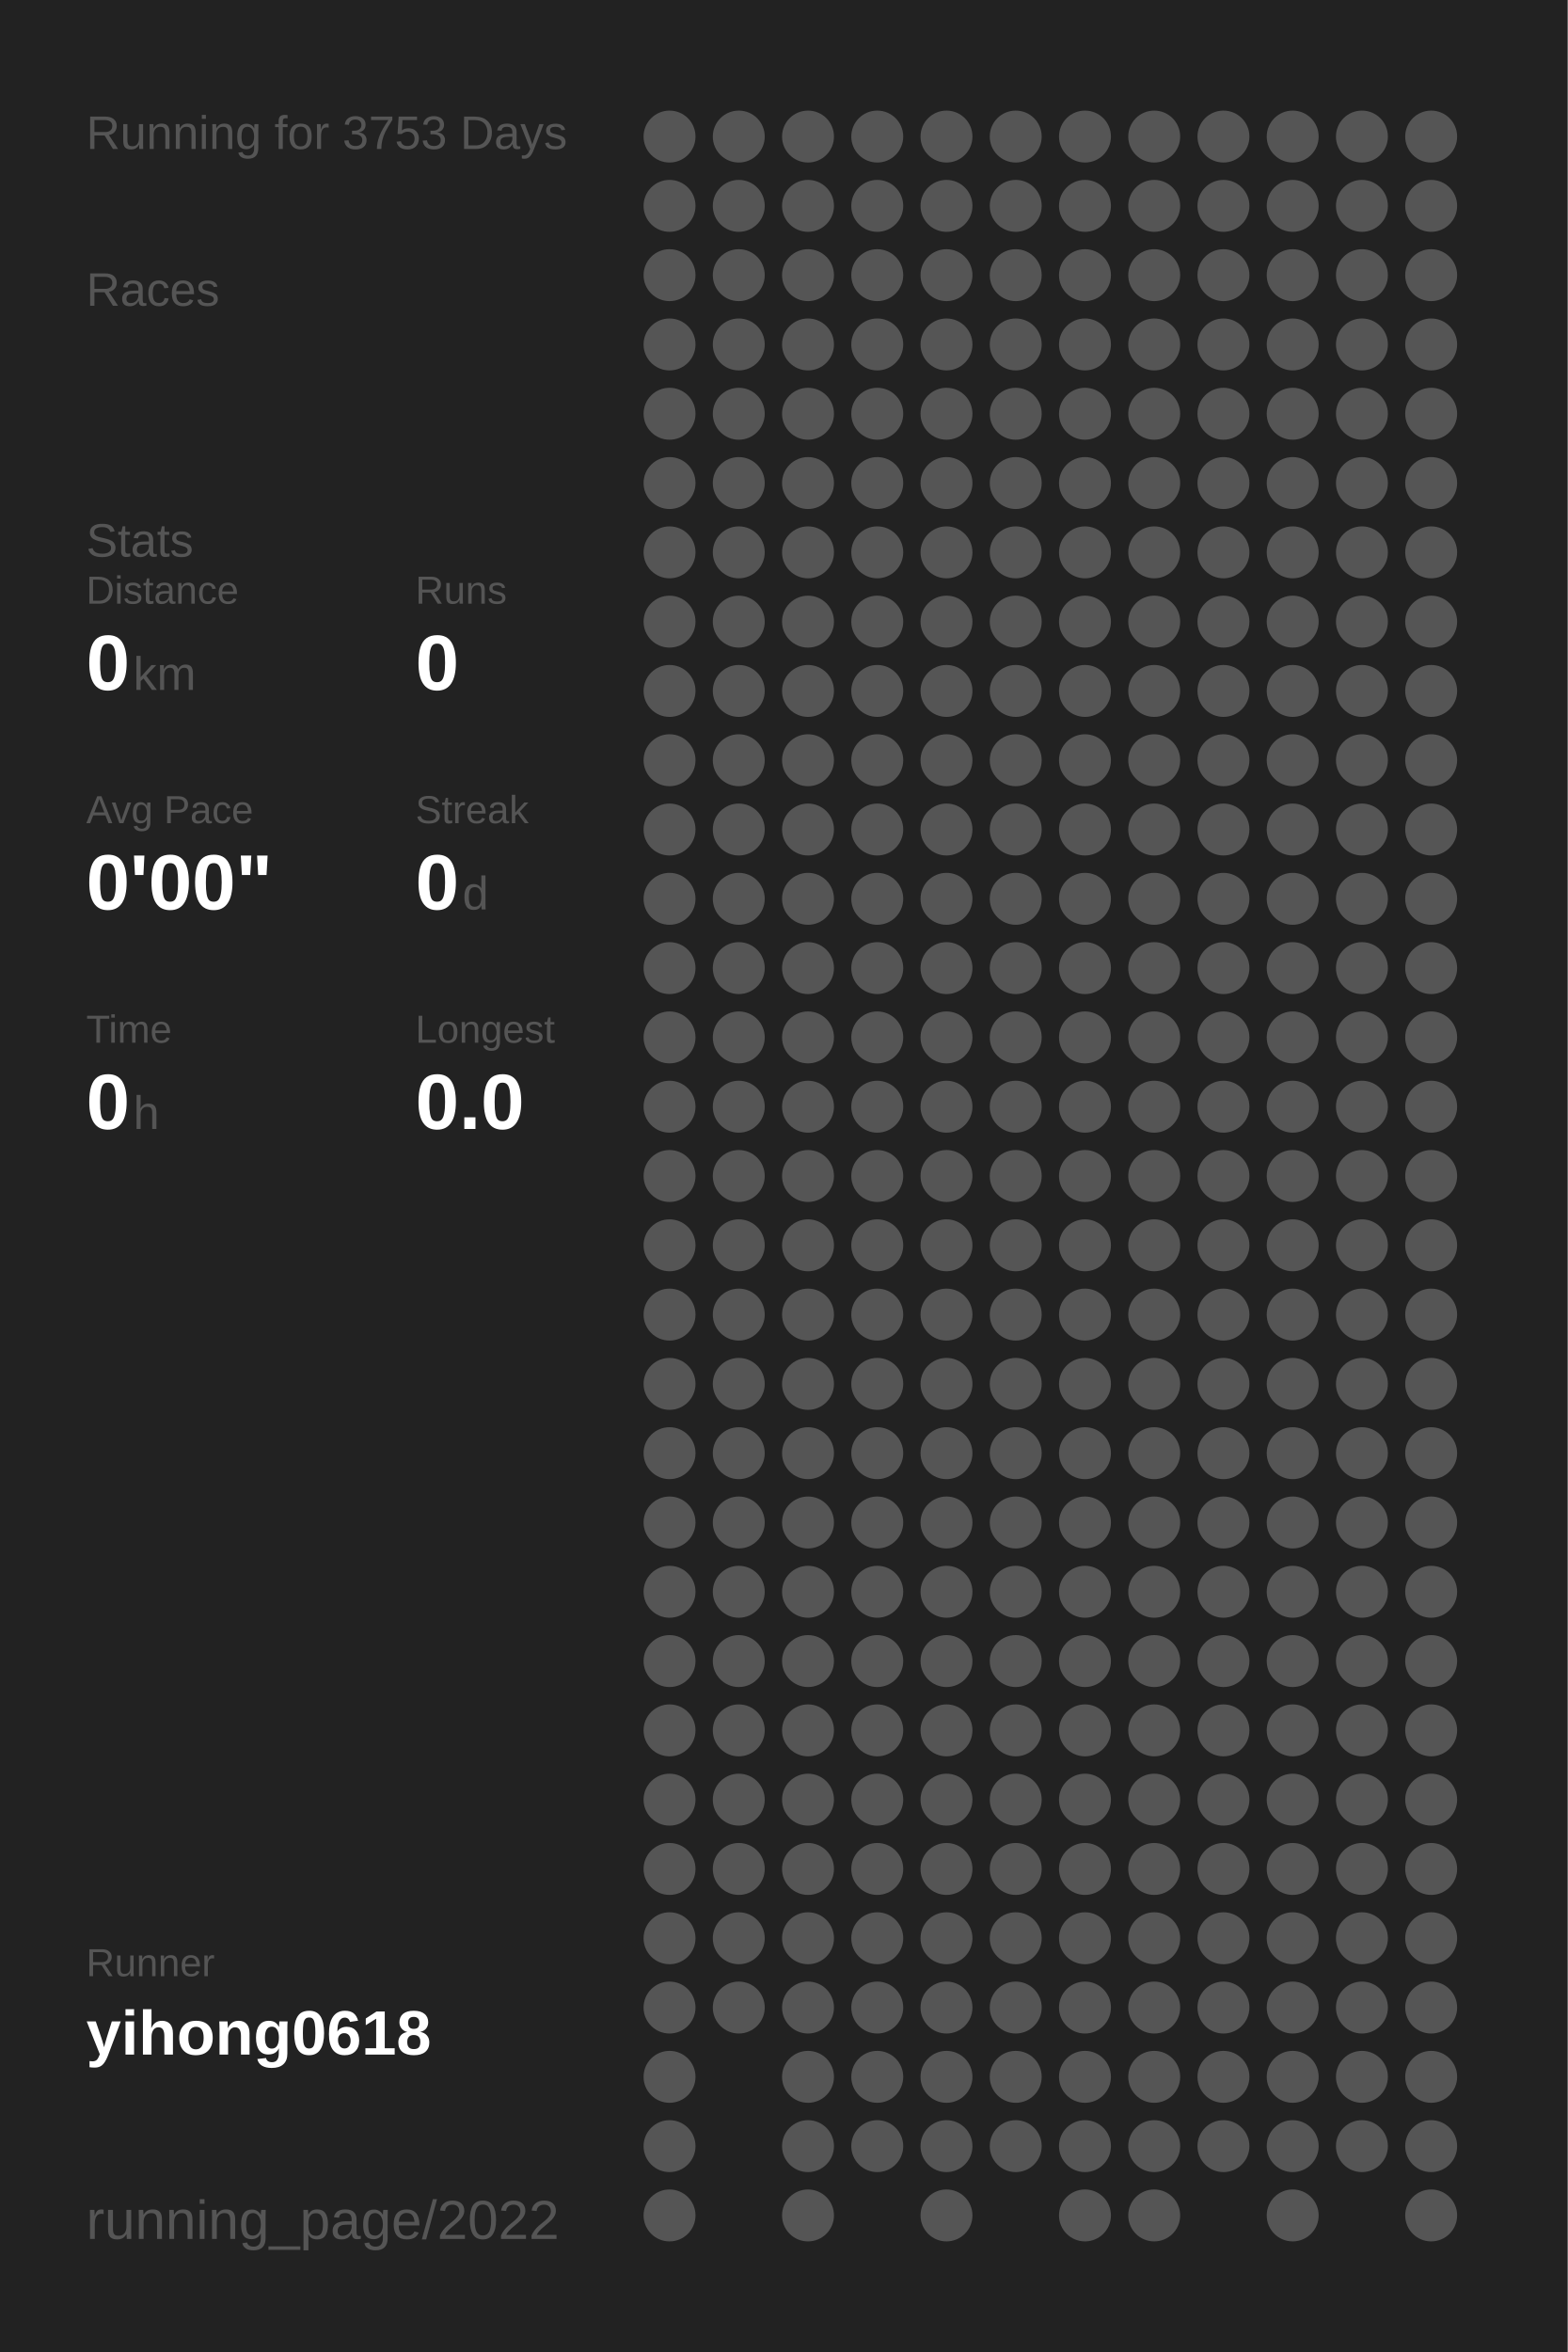
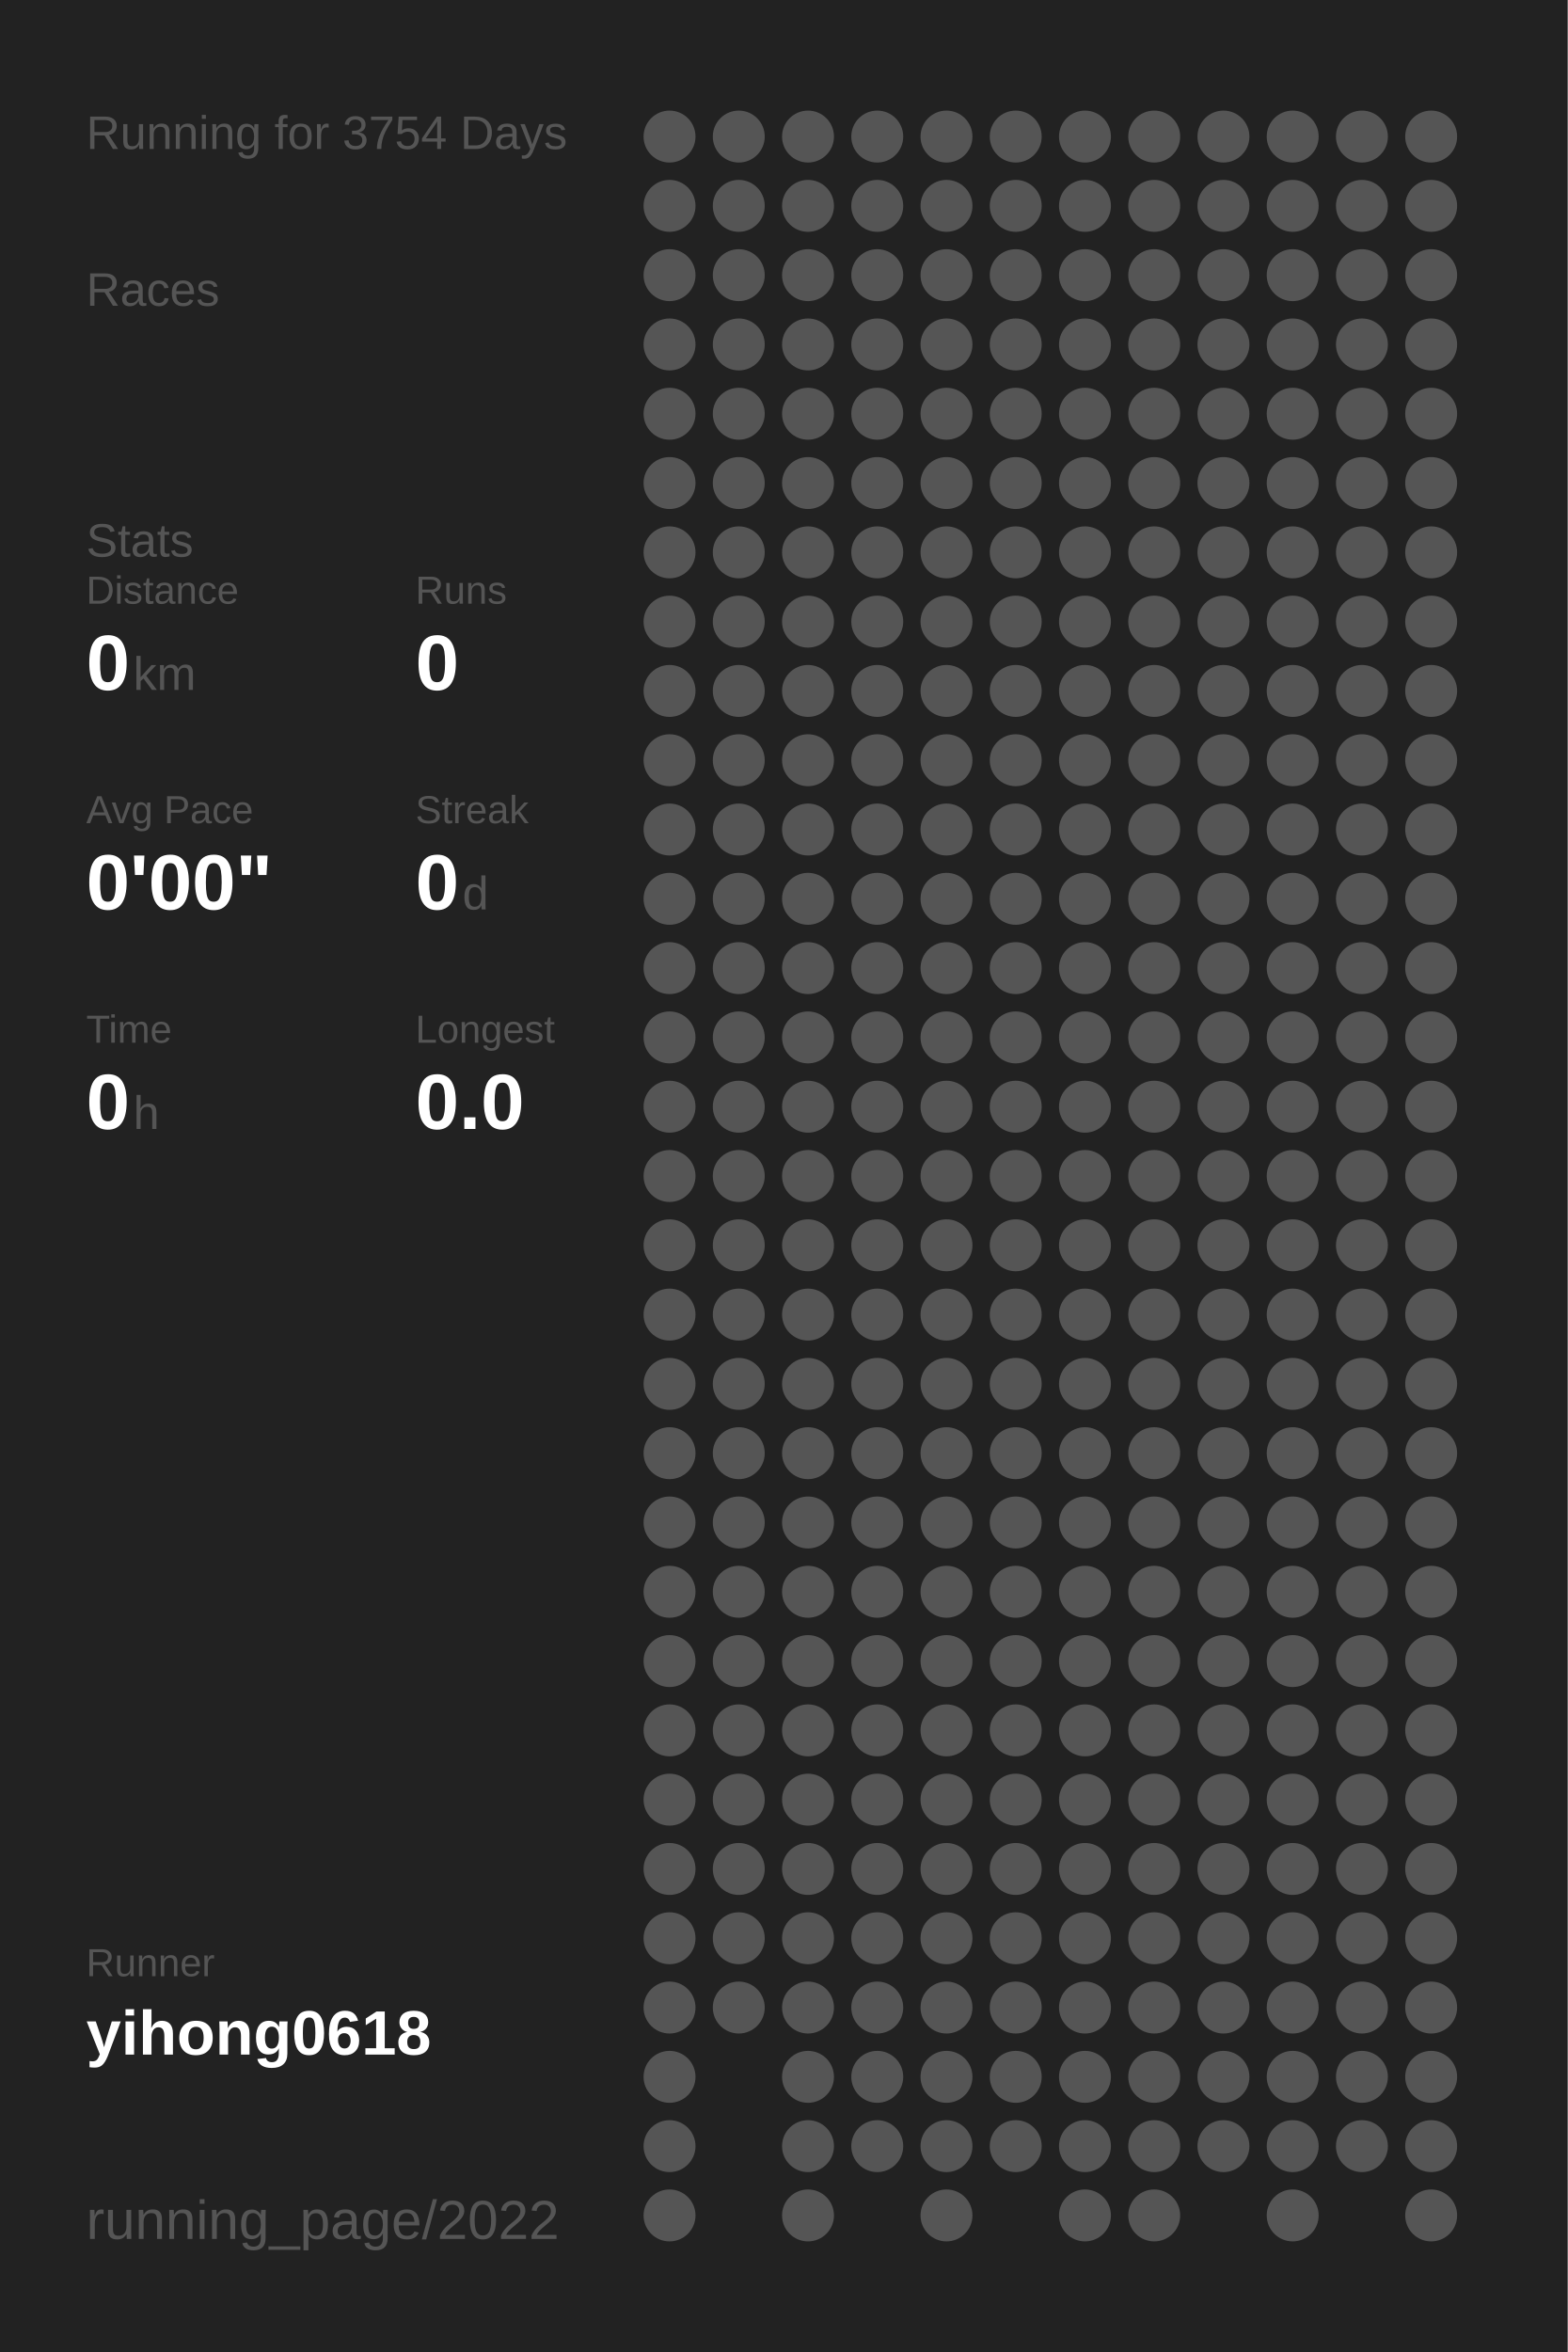
<svg xmlns="http://www.w3.org/2000/svg" baseProfile="full" height="300mm" version="1.1" viewBox="0,0,200,300" width="200mm">
  <defs />
  <rect fill="#222222" height="300" width="200" x="0" y="0" />
-   <text fill="#555555" style="font-size:6px; font-family:Arial;" x="11" y="19">Running for 3753 Days</text>
+   <text fill="#555555" style="font-size:6px; font-family:Arial;" x="11" y="19">Running for 3754 Days</text>
  <text fill="#555555" style="font-size:6px; font-family:Arial;" x="11" y="39">Races</text>
  <text fill="#555555" style="font-size:6px; font-family:Arial;" x="11" y="71">Stats</text>
  <text fill="#555555" style="font-size:5px; font-family:Arial;" x="11" y="77">Distance</text>
  <text fill="#FFFFFF" style="font-size:10px; font-family:Arial; font-weight:bold;" x="11" y="88">0</text>
  <text fill="#555555" style="font-size:6px; font-family:Arial;" x="17" y="88">km</text>
  <text fill="#555555" style="font-size:5px; font-family:Arial;" x="53" y="77">Runs</text>
  <text fill="#FFFFFF" style="font-size:10px; font-family:Arial; font-weight:bold;" x="53" y="88">0</text>
  <text fill="#555555" style="font-size:5px; font-family:Arial;" x="11" y="105">Avg Pace</text>
  <text fill="#FFFFFF" style="font-size:10px; font-family:Arial; font-weight:bold;" x="11" y="116">0'00"</text>
  <text fill="#555555" style="font-size:5px; font-family:Arial;" x="53" y="105">Streak</text>
  <text fill="#FFFFFF" style="font-size:10px; font-family:Arial; font-weight:bold;" x="53" y="116">0</text>
  <text fill="#555555" style="font-size:6px; font-family:Arial;" x="59" y="116">d</text>
  <text fill="#555555" style="font-size:5px; font-family:Arial;" x="11" y="133">Time</text>
  <text fill="#FFFFFF" style="font-size:10px; font-family:Arial; font-weight:bold;" x="11" y="144">0</text>
  <text fill="#555555" style="font-size:6px; font-family:Arial;" x="17" y="144">h</text>
  <text fill="#555555" style="font-size:5px; font-family:Arial;" x="53" y="133">Longest</text>
  <text fill="#FFFFFF" style="font-size:10px; font-family:Arial; font-weight:bold;" x="53" y="144">0.0</text>
  <text fill="#555555" style="font-size:5px; font-family:Arial;" x="11" y="252.065">Runner</text>
  <text fill="#FFFFFF" style="font-size:8px; font-family:Arial; font-weight:bold;" x="11" y="262.065">yihong0618</text>
  <text fill="#555555" style="font-size:7px; font-family:Arial;" x="11" y="285.581">running_page/2022</text>
  <circle cx="85.417" cy="17.419" fill="#555555" r="3.312" />
  <circle cx="85.417" cy="26.258" fill="#555555" r="3.312" />
  <circle cx="85.417" cy="35.097" fill="#555555" r="3.312" />
  <circle cx="85.417" cy="43.935" fill="#555555" r="3.312" />
  <circle cx="85.417" cy="52.774" fill="#555555" r="3.312" />
  <circle cx="85.417" cy="61.613" fill="#555555" r="3.312" />
  <circle cx="85.417" cy="70.452" fill="#555555" r="3.312" />
  <circle cx="85.417" cy="79.29" fill="#555555" r="3.312" />
  <circle cx="85.417" cy="88.129" fill="#555555" r="3.312" />
  <circle cx="85.417" cy="96.968" fill="#555555" r="3.312" />
  <circle cx="85.417" cy="105.806" fill="#555555" r="3.312" />
  <circle cx="85.417" cy="114.645" fill="#555555" r="3.312" />
  <circle cx="85.417" cy="123.484" fill="#555555" r="3.312" />
  <circle cx="85.417" cy="132.323" fill="#555555" r="3.312" />
  <circle cx="85.417" cy="141.161" fill="#555555" r="3.312" />
  <circle cx="85.417" cy="150" fill="#555555" r="3.312" />
  <circle cx="85.417" cy="158.839" fill="#555555" r="3.312" />
  <circle cx="85.417" cy="167.677" fill="#555555" r="3.312" />
  <circle cx="85.417" cy="176.516" fill="#555555" r="3.312" />
  <circle cx="85.417" cy="185.355" fill="#555555" r="3.312" />
  <circle cx="85.417" cy="194.194" fill="#555555" r="3.312" />
  <circle cx="85.417" cy="203.032" fill="#555555" r="3.312" />
  <circle cx="85.417" cy="211.871" fill="#555555" r="3.312" />
  <circle cx="85.417" cy="220.71" fill="#555555" r="3.312" />
  <circle cx="85.417" cy="229.548" fill="#555555" r="3.312" />
  <circle cx="85.417" cy="238.387" fill="#555555" r="3.312" />
  <circle cx="85.417" cy="247.226" fill="#555555" r="3.312" />
  <circle cx="85.417" cy="256.065" fill="#555555" r="3.312" />
  <circle cx="85.417" cy="264.903" fill="#555555" r="3.312" />
  <circle cx="85.417" cy="273.742" fill="#555555" r="3.312" />
  <circle cx="85.417" cy="282.581" fill="#555555" r="3.312" />
  <circle cx="94.25" cy="17.419" fill="#555555" r="3.312" />
  <circle cx="94.25" cy="26.258" fill="#555555" r="3.312" />
  <circle cx="94.25" cy="35.097" fill="#555555" r="3.312" />
  <circle cx="94.25" cy="43.935" fill="#555555" r="3.312" />
  <circle cx="94.25" cy="52.774" fill="#555555" r="3.312" />
  <circle cx="94.25" cy="61.613" fill="#555555" r="3.312" />
  <circle cx="94.25" cy="70.452" fill="#555555" r="3.312" />
  <circle cx="94.25" cy="79.29" fill="#555555" r="3.312" />
  <circle cx="94.25" cy="88.129" fill="#555555" r="3.312" />
  <circle cx="94.25" cy="96.968" fill="#555555" r="3.312" />
  <circle cx="94.25" cy="105.806" fill="#555555" r="3.312" />
  <circle cx="94.25" cy="114.645" fill="#555555" r="3.312" />
  <circle cx="94.25" cy="123.484" fill="#555555" r="3.312" />
  <circle cx="94.25" cy="132.323" fill="#555555" r="3.312" />
  <circle cx="94.25" cy="141.161" fill="#555555" r="3.312" />
  <circle cx="94.25" cy="150" fill="#555555" r="3.312" />
  <circle cx="94.25" cy="158.839" fill="#555555" r="3.312" />
  <circle cx="94.25" cy="167.677" fill="#555555" r="3.312" />
  <circle cx="94.25" cy="176.516" fill="#555555" r="3.312" />
  <circle cx="94.25" cy="185.355" fill="#555555" r="3.312" />
  <circle cx="94.25" cy="194.194" fill="#555555" r="3.312" />
  <circle cx="94.25" cy="203.032" fill="#555555" r="3.312" />
  <circle cx="94.25" cy="211.871" fill="#555555" r="3.312" />
  <circle cx="94.25" cy="220.71" fill="#555555" r="3.312" />
  <circle cx="94.25" cy="229.548" fill="#555555" r="3.312" />
  <circle cx="94.25" cy="238.387" fill="#555555" r="3.312" />
  <circle cx="94.25" cy="247.226" fill="#555555" r="3.312" />
  <circle cx="94.25" cy="256.065" fill="#555555" r="3.312" />
  <circle cx="103.083" cy="17.419" fill="#555555" r="3.312" />
  <circle cx="103.083" cy="26.258" fill="#555555" r="3.312" />
  <circle cx="103.083" cy="35.097" fill="#555555" r="3.312" />
  <circle cx="103.083" cy="43.935" fill="#555555" r="3.312" />
  <circle cx="103.083" cy="52.774" fill="#555555" r="3.312" />
  <circle cx="103.083" cy="61.613" fill="#555555" r="3.312" />
  <circle cx="103.083" cy="70.452" fill="#555555" r="3.312" />
  <circle cx="103.083" cy="79.29" fill="#555555" r="3.312" />
  <circle cx="103.083" cy="88.129" fill="#555555" r="3.312" />
  <circle cx="103.083" cy="96.968" fill="#555555" r="3.312" />
  <circle cx="103.083" cy="105.806" fill="#555555" r="3.312" />
  <circle cx="103.083" cy="114.645" fill="#555555" r="3.312" />
  <circle cx="103.083" cy="123.484" fill="#555555" r="3.312" />
  <circle cx="103.083" cy="132.323" fill="#555555" r="3.312" />
  <circle cx="103.083" cy="141.161" fill="#555555" r="3.312" />
  <circle cx="103.083" cy="150" fill="#555555" r="3.312" />
  <circle cx="103.083" cy="158.839" fill="#555555" r="3.312" />
  <circle cx="103.083" cy="167.677" fill="#555555" r="3.312" />
  <circle cx="103.083" cy="176.516" fill="#555555" r="3.312" />
  <circle cx="103.083" cy="185.355" fill="#555555" r="3.312" />
  <circle cx="103.083" cy="194.194" fill="#555555" r="3.312" />
  <circle cx="103.083" cy="203.032" fill="#555555" r="3.312" />
  <circle cx="103.083" cy="211.871" fill="#555555" r="3.312" />
  <circle cx="103.083" cy="220.71" fill="#555555" r="3.312" />
  <circle cx="103.083" cy="229.548" fill="#555555" r="3.312" />
  <circle cx="103.083" cy="238.387" fill="#555555" r="3.312" />
  <circle cx="103.083" cy="247.226" fill="#555555" r="3.312" />
  <circle cx="103.083" cy="256.065" fill="#555555" r="3.312" />
  <circle cx="103.083" cy="264.903" fill="#555555" r="3.312" />
  <circle cx="103.083" cy="273.742" fill="#555555" r="3.312" />
  <circle cx="103.083" cy="282.581" fill="#555555" r="3.312" />
  <circle cx="111.917" cy="17.419" fill="#555555" r="3.312" />
  <circle cx="111.917" cy="26.258" fill="#555555" r="3.312" />
  <circle cx="111.917" cy="35.097" fill="#555555" r="3.312" />
  <circle cx="111.917" cy="43.935" fill="#555555" r="3.312" />
  <circle cx="111.917" cy="52.774" fill="#555555" r="3.312" />
  <circle cx="111.917" cy="61.613" fill="#555555" r="3.312" />
  <circle cx="111.917" cy="70.452" fill="#555555" r="3.312" />
  <circle cx="111.917" cy="79.29" fill="#555555" r="3.312" />
  <circle cx="111.917" cy="88.129" fill="#555555" r="3.312" />
  <circle cx="111.917" cy="96.968" fill="#555555" r="3.312" />
  <circle cx="111.917" cy="105.806" fill="#555555" r="3.312" />
  <circle cx="111.917" cy="114.645" fill="#555555" r="3.312" />
  <circle cx="111.917" cy="123.484" fill="#555555" r="3.312" />
  <circle cx="111.917" cy="132.323" fill="#555555" r="3.312" />
  <circle cx="111.917" cy="141.161" fill="#555555" r="3.312" />
  <circle cx="111.917" cy="150" fill="#555555" r="3.312" />
  <circle cx="111.917" cy="158.839" fill="#555555" r="3.312" />
  <circle cx="111.917" cy="167.677" fill="#555555" r="3.312" />
  <circle cx="111.917" cy="176.516" fill="#555555" r="3.312" />
  <circle cx="111.917" cy="185.355" fill="#555555" r="3.312" />
  <circle cx="111.917" cy="194.194" fill="#555555" r="3.312" />
  <circle cx="111.917" cy="203.032" fill="#555555" r="3.312" />
  <circle cx="111.917" cy="211.871" fill="#555555" r="3.312" />
  <circle cx="111.917" cy="220.71" fill="#555555" r="3.312" />
  <circle cx="111.917" cy="229.548" fill="#555555" r="3.312" />
  <circle cx="111.917" cy="238.387" fill="#555555" r="3.312" />
  <circle cx="111.917" cy="247.226" fill="#555555" r="3.312" />
  <circle cx="111.917" cy="256.065" fill="#555555" r="3.312" />
  <circle cx="111.917" cy="264.903" fill="#555555" r="3.312" />
  <circle cx="111.917" cy="273.742" fill="#555555" r="3.312" />
  <circle cx="120.75" cy="17.419" fill="#555555" r="3.312" />
  <circle cx="120.75" cy="26.258" fill="#555555" r="3.312" />
  <circle cx="120.75" cy="35.097" fill="#555555" r="3.312" />
  <circle cx="120.75" cy="43.935" fill="#555555" r="3.312" />
  <circle cx="120.75" cy="52.774" fill="#555555" r="3.312" />
  <circle cx="120.75" cy="61.613" fill="#555555" r="3.312" />
  <circle cx="120.75" cy="70.452" fill="#555555" r="3.312" />
  <circle cx="120.75" cy="79.29" fill="#555555" r="3.312" />
  <circle cx="120.75" cy="88.129" fill="#555555" r="3.312" />
  <circle cx="120.75" cy="96.968" fill="#555555" r="3.312" />
  <circle cx="120.75" cy="105.806" fill="#555555" r="3.312" />
  <circle cx="120.75" cy="114.645" fill="#555555" r="3.312" />
  <circle cx="120.75" cy="123.484" fill="#555555" r="3.312" />
  <circle cx="120.75" cy="132.323" fill="#555555" r="3.312" />
  <circle cx="120.75" cy="141.161" fill="#555555" r="3.312" />
  <circle cx="120.75" cy="150" fill="#555555" r="3.312" />
  <circle cx="120.75" cy="158.839" fill="#555555" r="3.312" />
  <circle cx="120.75" cy="167.677" fill="#555555" r="3.312" />
  <circle cx="120.75" cy="176.516" fill="#555555" r="3.312" />
  <circle cx="120.75" cy="185.355" fill="#555555" r="3.312" />
  <circle cx="120.75" cy="194.194" fill="#555555" r="3.312" />
  <circle cx="120.75" cy="203.032" fill="#555555" r="3.312" />
  <circle cx="120.75" cy="211.871" fill="#555555" r="3.312" />
  <circle cx="120.75" cy="220.71" fill="#555555" r="3.312" />
  <circle cx="120.75" cy="229.548" fill="#555555" r="3.312" />
  <circle cx="120.75" cy="238.387" fill="#555555" r="3.312" />
  <circle cx="120.75" cy="247.226" fill="#555555" r="3.312" />
  <circle cx="120.75" cy="256.065" fill="#555555" r="3.312" />
  <circle cx="120.75" cy="264.903" fill="#555555" r="3.312" />
  <circle cx="120.75" cy="273.742" fill="#555555" r="3.312" />
  <circle cx="120.75" cy="282.581" fill="#555555" r="3.312" />
  <circle cx="129.583" cy="17.419" fill="#555555" r="3.312" />
  <circle cx="129.583" cy="26.258" fill="#555555" r="3.312" />
  <circle cx="129.583" cy="35.097" fill="#555555" r="3.312" />
  <circle cx="129.583" cy="43.935" fill="#555555" r="3.312" />
  <circle cx="129.583" cy="52.774" fill="#555555" r="3.312" />
  <circle cx="129.583" cy="61.613" fill="#555555" r="3.312" />
  <circle cx="129.583" cy="70.452" fill="#555555" r="3.312" />
  <circle cx="129.583" cy="79.29" fill="#555555" r="3.312" />
  <circle cx="129.583" cy="88.129" fill="#555555" r="3.312" />
  <circle cx="129.583" cy="96.968" fill="#555555" r="3.312" />
  <circle cx="129.583" cy="105.806" fill="#555555" r="3.312" />
  <circle cx="129.583" cy="114.645" fill="#555555" r="3.312" />
  <circle cx="129.583" cy="123.484" fill="#555555" r="3.312" />
  <circle cx="129.583" cy="132.323" fill="#555555" r="3.312" />
  <circle cx="129.583" cy="141.161" fill="#555555" r="3.312" />
  <circle cx="129.583" cy="150" fill="#555555" r="3.312" />
  <circle cx="129.583" cy="158.839" fill="#555555" r="3.312" />
  <circle cx="129.583" cy="167.677" fill="#555555" r="3.312" />
  <circle cx="129.583" cy="176.516" fill="#555555" r="3.312" />
  <circle cx="129.583" cy="185.355" fill="#555555" r="3.312" />
  <circle cx="129.583" cy="194.194" fill="#555555" r="3.312" />
  <circle cx="129.583" cy="203.032" fill="#555555" r="3.312" />
  <circle cx="129.583" cy="211.871" fill="#555555" r="3.312" />
  <circle cx="129.583" cy="220.71" fill="#555555" r="3.312" />
  <circle cx="129.583" cy="229.548" fill="#555555" r="3.312" />
  <circle cx="129.583" cy="238.387" fill="#555555" r="3.312" />
  <circle cx="129.583" cy="247.226" fill="#555555" r="3.312" />
  <circle cx="129.583" cy="256.065" fill="#555555" r="3.312" />
  <circle cx="129.583" cy="264.903" fill="#555555" r="3.312" />
  <circle cx="129.583" cy="273.742" fill="#555555" r="3.312" />
  <circle cx="138.417" cy="17.419" fill="#555555" r="3.312" />
  <circle cx="138.417" cy="26.258" fill="#555555" r="3.312" />
  <circle cx="138.417" cy="35.097" fill="#555555" r="3.312" />
  <circle cx="138.417" cy="43.935" fill="#555555" r="3.312" />
  <circle cx="138.417" cy="52.774" fill="#555555" r="3.312" />
  <circle cx="138.417" cy="61.613" fill="#555555" r="3.312" />
  <circle cx="138.417" cy="70.452" fill="#555555" r="3.312" />
  <circle cx="138.417" cy="79.29" fill="#555555" r="3.312" />
  <circle cx="138.417" cy="88.129" fill="#555555" r="3.312" />
  <circle cx="138.417" cy="96.968" fill="#555555" r="3.312" />
  <circle cx="138.417" cy="105.806" fill="#555555" r="3.312" />
  <circle cx="138.417" cy="114.645" fill="#555555" r="3.312" />
  <circle cx="138.417" cy="123.484" fill="#555555" r="3.312" />
  <circle cx="138.417" cy="132.323" fill="#555555" r="3.312" />
  <circle cx="138.417" cy="141.161" fill="#555555" r="3.312" />
  <circle cx="138.417" cy="150" fill="#555555" r="3.312" />
  <circle cx="138.417" cy="158.839" fill="#555555" r="3.312" />
  <circle cx="138.417" cy="167.677" fill="#555555" r="3.312" />
  <circle cx="138.417" cy="176.516" fill="#555555" r="3.312" />
  <circle cx="138.417" cy="185.355" fill="#555555" r="3.312" />
  <circle cx="138.417" cy="194.194" fill="#555555" r="3.312" />
  <circle cx="138.417" cy="203.032" fill="#555555" r="3.312" />
  <circle cx="138.417" cy="211.871" fill="#555555" r="3.312" />
  <circle cx="138.417" cy="220.71" fill="#555555" r="3.312" />
  <circle cx="138.417" cy="229.548" fill="#555555" r="3.312" />
  <circle cx="138.417" cy="238.387" fill="#555555" r="3.312" />
  <circle cx="138.417" cy="247.226" fill="#555555" r="3.312" />
  <circle cx="138.417" cy="256.065" fill="#555555" r="3.312" />
  <circle cx="138.417" cy="264.903" fill="#555555" r="3.312" />
  <circle cx="138.417" cy="273.742" fill="#555555" r="3.312" />
  <circle cx="138.417" cy="282.581" fill="#555555" r="3.312" />
  <circle cx="147.25" cy="17.419" fill="#555555" r="3.312" />
  <circle cx="147.25" cy="26.258" fill="#555555" r="3.312" />
  <circle cx="147.25" cy="35.097" fill="#555555" r="3.312" />
  <circle cx="147.25" cy="43.935" fill="#555555" r="3.312" />
  <circle cx="147.25" cy="52.774" fill="#555555" r="3.312" />
  <circle cx="147.25" cy="61.613" fill="#555555" r="3.312" />
  <circle cx="147.25" cy="70.452" fill="#555555" r="3.312" />
  <circle cx="147.25" cy="79.29" fill="#555555" r="3.312" />
  <circle cx="147.25" cy="88.129" fill="#555555" r="3.312" />
  <circle cx="147.25" cy="96.968" fill="#555555" r="3.312" />
  <circle cx="147.25" cy="105.806" fill="#555555" r="3.312" />
  <circle cx="147.25" cy="114.645" fill="#555555" r="3.312" />
  <circle cx="147.25" cy="123.484" fill="#555555" r="3.312" />
  <circle cx="147.25" cy="132.323" fill="#555555" r="3.312" />
  <circle cx="147.25" cy="141.161" fill="#555555" r="3.312" />
  <circle cx="147.25" cy="150" fill="#555555" r="3.312" />
  <circle cx="147.25" cy="158.839" fill="#555555" r="3.312" />
  <circle cx="147.25" cy="167.677" fill="#555555" r="3.312" />
  <circle cx="147.25" cy="176.516" fill="#555555" r="3.312" />
  <circle cx="147.25" cy="185.355" fill="#555555" r="3.312" />
  <circle cx="147.25" cy="194.194" fill="#555555" r="3.312" />
  <circle cx="147.25" cy="203.032" fill="#555555" r="3.312" />
  <circle cx="147.25" cy="211.871" fill="#555555" r="3.312" />
  <circle cx="147.25" cy="220.71" fill="#555555" r="3.312" />
  <circle cx="147.25" cy="229.548" fill="#555555" r="3.312" />
  <circle cx="147.25" cy="238.387" fill="#555555" r="3.312" />
  <circle cx="147.25" cy="247.226" fill="#555555" r="3.312" />
  <circle cx="147.25" cy="256.065" fill="#555555" r="3.312" />
  <circle cx="147.25" cy="264.903" fill="#555555" r="3.312" />
  <circle cx="147.25" cy="273.742" fill="#555555" r="3.312" />
  <circle cx="147.25" cy="282.581" fill="#555555" r="3.312" />
  <circle cx="156.083" cy="17.419" fill="#555555" r="3.312" />
  <circle cx="156.083" cy="26.258" fill="#555555" r="3.312" />
  <circle cx="156.083" cy="35.097" fill="#555555" r="3.312" />
  <circle cx="156.083" cy="43.935" fill="#555555" r="3.312" />
  <circle cx="156.083" cy="52.774" fill="#555555" r="3.312" />
  <circle cx="156.083" cy="61.613" fill="#555555" r="3.312" />
  <circle cx="156.083" cy="70.452" fill="#555555" r="3.312" />
  <circle cx="156.083" cy="79.29" fill="#555555" r="3.312" />
  <circle cx="156.083" cy="88.129" fill="#555555" r="3.312" />
  <circle cx="156.083" cy="96.968" fill="#555555" r="3.312" />
  <circle cx="156.083" cy="105.806" fill="#555555" r="3.312" />
  <circle cx="156.083" cy="114.645" fill="#555555" r="3.312" />
  <circle cx="156.083" cy="123.484" fill="#555555" r="3.312" />
  <circle cx="156.083" cy="132.323" fill="#555555" r="3.312" />
  <circle cx="156.083" cy="141.161" fill="#555555" r="3.312" />
  <circle cx="156.083" cy="150" fill="#555555" r="3.312" />
  <circle cx="156.083" cy="158.839" fill="#555555" r="3.312" />
  <circle cx="156.083" cy="167.677" fill="#555555" r="3.312" />
  <circle cx="156.083" cy="176.516" fill="#555555" r="3.312" />
  <circle cx="156.083" cy="185.355" fill="#555555" r="3.312" />
  <circle cx="156.083" cy="194.194" fill="#555555" r="3.312" />
  <circle cx="156.083" cy="203.032" fill="#555555" r="3.312" />
  <circle cx="156.083" cy="211.871" fill="#555555" r="3.312" />
  <circle cx="156.083" cy="220.71" fill="#555555" r="3.312" />
  <circle cx="156.083" cy="229.548" fill="#555555" r="3.312" />
  <circle cx="156.083" cy="238.387" fill="#555555" r="3.312" />
  <circle cx="156.083" cy="247.226" fill="#555555" r="3.312" />
  <circle cx="156.083" cy="256.065" fill="#555555" r="3.312" />
  <circle cx="156.083" cy="264.903" fill="#555555" r="3.312" />
  <circle cx="156.083" cy="273.742" fill="#555555" r="3.312" />
  <circle cx="164.917" cy="17.419" fill="#555555" r="3.312" />
  <circle cx="164.917" cy="26.258" fill="#555555" r="3.312" />
  <circle cx="164.917" cy="35.097" fill="#555555" r="3.312" />
  <circle cx="164.917" cy="43.935" fill="#555555" r="3.312" />
  <circle cx="164.917" cy="52.774" fill="#555555" r="3.312" />
  <circle cx="164.917" cy="61.613" fill="#555555" r="3.312" />
  <circle cx="164.917" cy="70.452" fill="#555555" r="3.312" />
  <circle cx="164.917" cy="79.29" fill="#555555" r="3.312" />
  <circle cx="164.917" cy="88.129" fill="#555555" r="3.312" />
  <circle cx="164.917" cy="96.968" fill="#555555" r="3.312" />
  <circle cx="164.917" cy="105.806" fill="#555555" r="3.312" />
  <circle cx="164.917" cy="114.645" fill="#555555" r="3.312" />
  <circle cx="164.917" cy="123.484" fill="#555555" r="3.312" />
  <circle cx="164.917" cy="132.323" fill="#555555" r="3.312" />
  <circle cx="164.917" cy="141.161" fill="#555555" r="3.312" />
  <circle cx="164.917" cy="150" fill="#555555" r="3.312" />
  <circle cx="164.917" cy="158.839" fill="#555555" r="3.312" />
  <circle cx="164.917" cy="167.677" fill="#555555" r="3.312" />
  <circle cx="164.917" cy="176.516" fill="#555555" r="3.312" />
  <circle cx="164.917" cy="185.355" fill="#555555" r="3.312" />
  <circle cx="164.917" cy="194.194" fill="#555555" r="3.312" />
  <circle cx="164.917" cy="203.032" fill="#555555" r="3.312" />
  <circle cx="164.917" cy="211.871" fill="#555555" r="3.312" />
  <circle cx="164.917" cy="220.71" fill="#555555" r="3.312" />
  <circle cx="164.917" cy="229.548" fill="#555555" r="3.312" />
  <circle cx="164.917" cy="238.387" fill="#555555" r="3.312" />
  <circle cx="164.917" cy="247.226" fill="#555555" r="3.312" />
  <circle cx="164.917" cy="256.065" fill="#555555" r="3.312" />
  <circle cx="164.917" cy="264.903" fill="#555555" r="3.312" />
  <circle cx="164.917" cy="273.742" fill="#555555" r="3.312" />
  <circle cx="164.917" cy="282.581" fill="#555555" r="3.312" />
  <circle cx="173.75" cy="17.419" fill="#555555" r="3.312" />
  <circle cx="173.75" cy="26.258" fill="#555555" r="3.312" />
  <circle cx="173.75" cy="35.097" fill="#555555" r="3.312" />
  <circle cx="173.75" cy="43.935" fill="#555555" r="3.312" />
  <circle cx="173.75" cy="52.774" fill="#555555" r="3.312" />
  <circle cx="173.75" cy="61.613" fill="#555555" r="3.312" />
  <circle cx="173.75" cy="70.452" fill="#555555" r="3.312" />
  <circle cx="173.75" cy="79.29" fill="#555555" r="3.312" />
  <circle cx="173.75" cy="88.129" fill="#555555" r="3.312" />
  <circle cx="173.75" cy="96.968" fill="#555555" r="3.312" />
  <circle cx="173.75" cy="105.806" fill="#555555" r="3.312" />
  <circle cx="173.75" cy="114.645" fill="#555555" r="3.312" />
  <circle cx="173.75" cy="123.484" fill="#555555" r="3.312" />
  <circle cx="173.75" cy="132.323" fill="#555555" r="3.312" />
  <circle cx="173.75" cy="141.161" fill="#555555" r="3.312" />
  <circle cx="173.75" cy="150" fill="#555555" r="3.312" />
  <circle cx="173.75" cy="158.839" fill="#555555" r="3.312" />
  <circle cx="173.75" cy="167.677" fill="#555555" r="3.312" />
  <circle cx="173.75" cy="176.516" fill="#555555" r="3.312" />
  <circle cx="173.75" cy="185.355" fill="#555555" r="3.312" />
  <circle cx="173.75" cy="194.194" fill="#555555" r="3.312" />
  <circle cx="173.75" cy="203.032" fill="#555555" r="3.312" />
  <circle cx="173.75" cy="211.871" fill="#555555" r="3.312" />
  <circle cx="173.75" cy="220.71" fill="#555555" r="3.312" />
  <circle cx="173.75" cy="229.548" fill="#555555" r="3.312" />
  <circle cx="173.75" cy="238.387" fill="#555555" r="3.312" />
  <circle cx="173.75" cy="247.226" fill="#555555" r="3.312" />
  <circle cx="173.75" cy="256.065" fill="#555555" r="3.312" />
  <circle cx="173.75" cy="264.903" fill="#555555" r="3.312" />
  <circle cx="173.75" cy="273.742" fill="#555555" r="3.312" />
  <circle cx="182.583" cy="17.419" fill="#555555" r="3.312" />
  <circle cx="182.583" cy="26.258" fill="#555555" r="3.312" />
  <circle cx="182.583" cy="35.097" fill="#555555" r="3.312" />
  <circle cx="182.583" cy="43.935" fill="#555555" r="3.312" />
  <circle cx="182.583" cy="52.774" fill="#555555" r="3.312" />
  <circle cx="182.583" cy="61.613" fill="#555555" r="3.312" />
  <circle cx="182.583" cy="70.452" fill="#555555" r="3.312" />
  <circle cx="182.583" cy="79.29" fill="#555555" r="3.312" />
  <circle cx="182.583" cy="88.129" fill="#555555" r="3.312" />
  <circle cx="182.583" cy="96.968" fill="#555555" r="3.312" />
  <circle cx="182.583" cy="105.806" fill="#555555" r="3.312" />
  <circle cx="182.583" cy="114.645" fill="#555555" r="3.312" />
  <circle cx="182.583" cy="123.484" fill="#555555" r="3.312" />
  <circle cx="182.583" cy="132.323" fill="#555555" r="3.312" />
  <circle cx="182.583" cy="141.161" fill="#555555" r="3.312" />
  <circle cx="182.583" cy="150" fill="#555555" r="3.312" />
  <circle cx="182.583" cy="158.839" fill="#555555" r="3.312" />
  <circle cx="182.583" cy="167.677" fill="#555555" r="3.312" />
  <circle cx="182.583" cy="176.516" fill="#555555" r="3.312" />
  <circle cx="182.583" cy="185.355" fill="#555555" r="3.312" />
  <circle cx="182.583" cy="194.194" fill="#555555" r="3.312" />
  <circle cx="182.583" cy="203.032" fill="#555555" r="3.312" />
  <circle cx="182.583" cy="211.871" fill="#555555" r="3.312" />
  <circle cx="182.583" cy="220.71" fill="#555555" r="3.312" />
  <circle cx="182.583" cy="229.548" fill="#555555" r="3.312" />
  <circle cx="182.583" cy="238.387" fill="#555555" r="3.312" />
  <circle cx="182.583" cy="247.226" fill="#555555" r="3.312" />
  <circle cx="182.583" cy="256.065" fill="#555555" r="3.312" />
  <circle cx="182.583" cy="264.903" fill="#555555" r="3.312" />
  <circle cx="182.583" cy="273.742" fill="#555555" r="3.312" />
  <circle cx="182.583" cy="282.581" fill="#555555" r="3.312" />
</svg>
